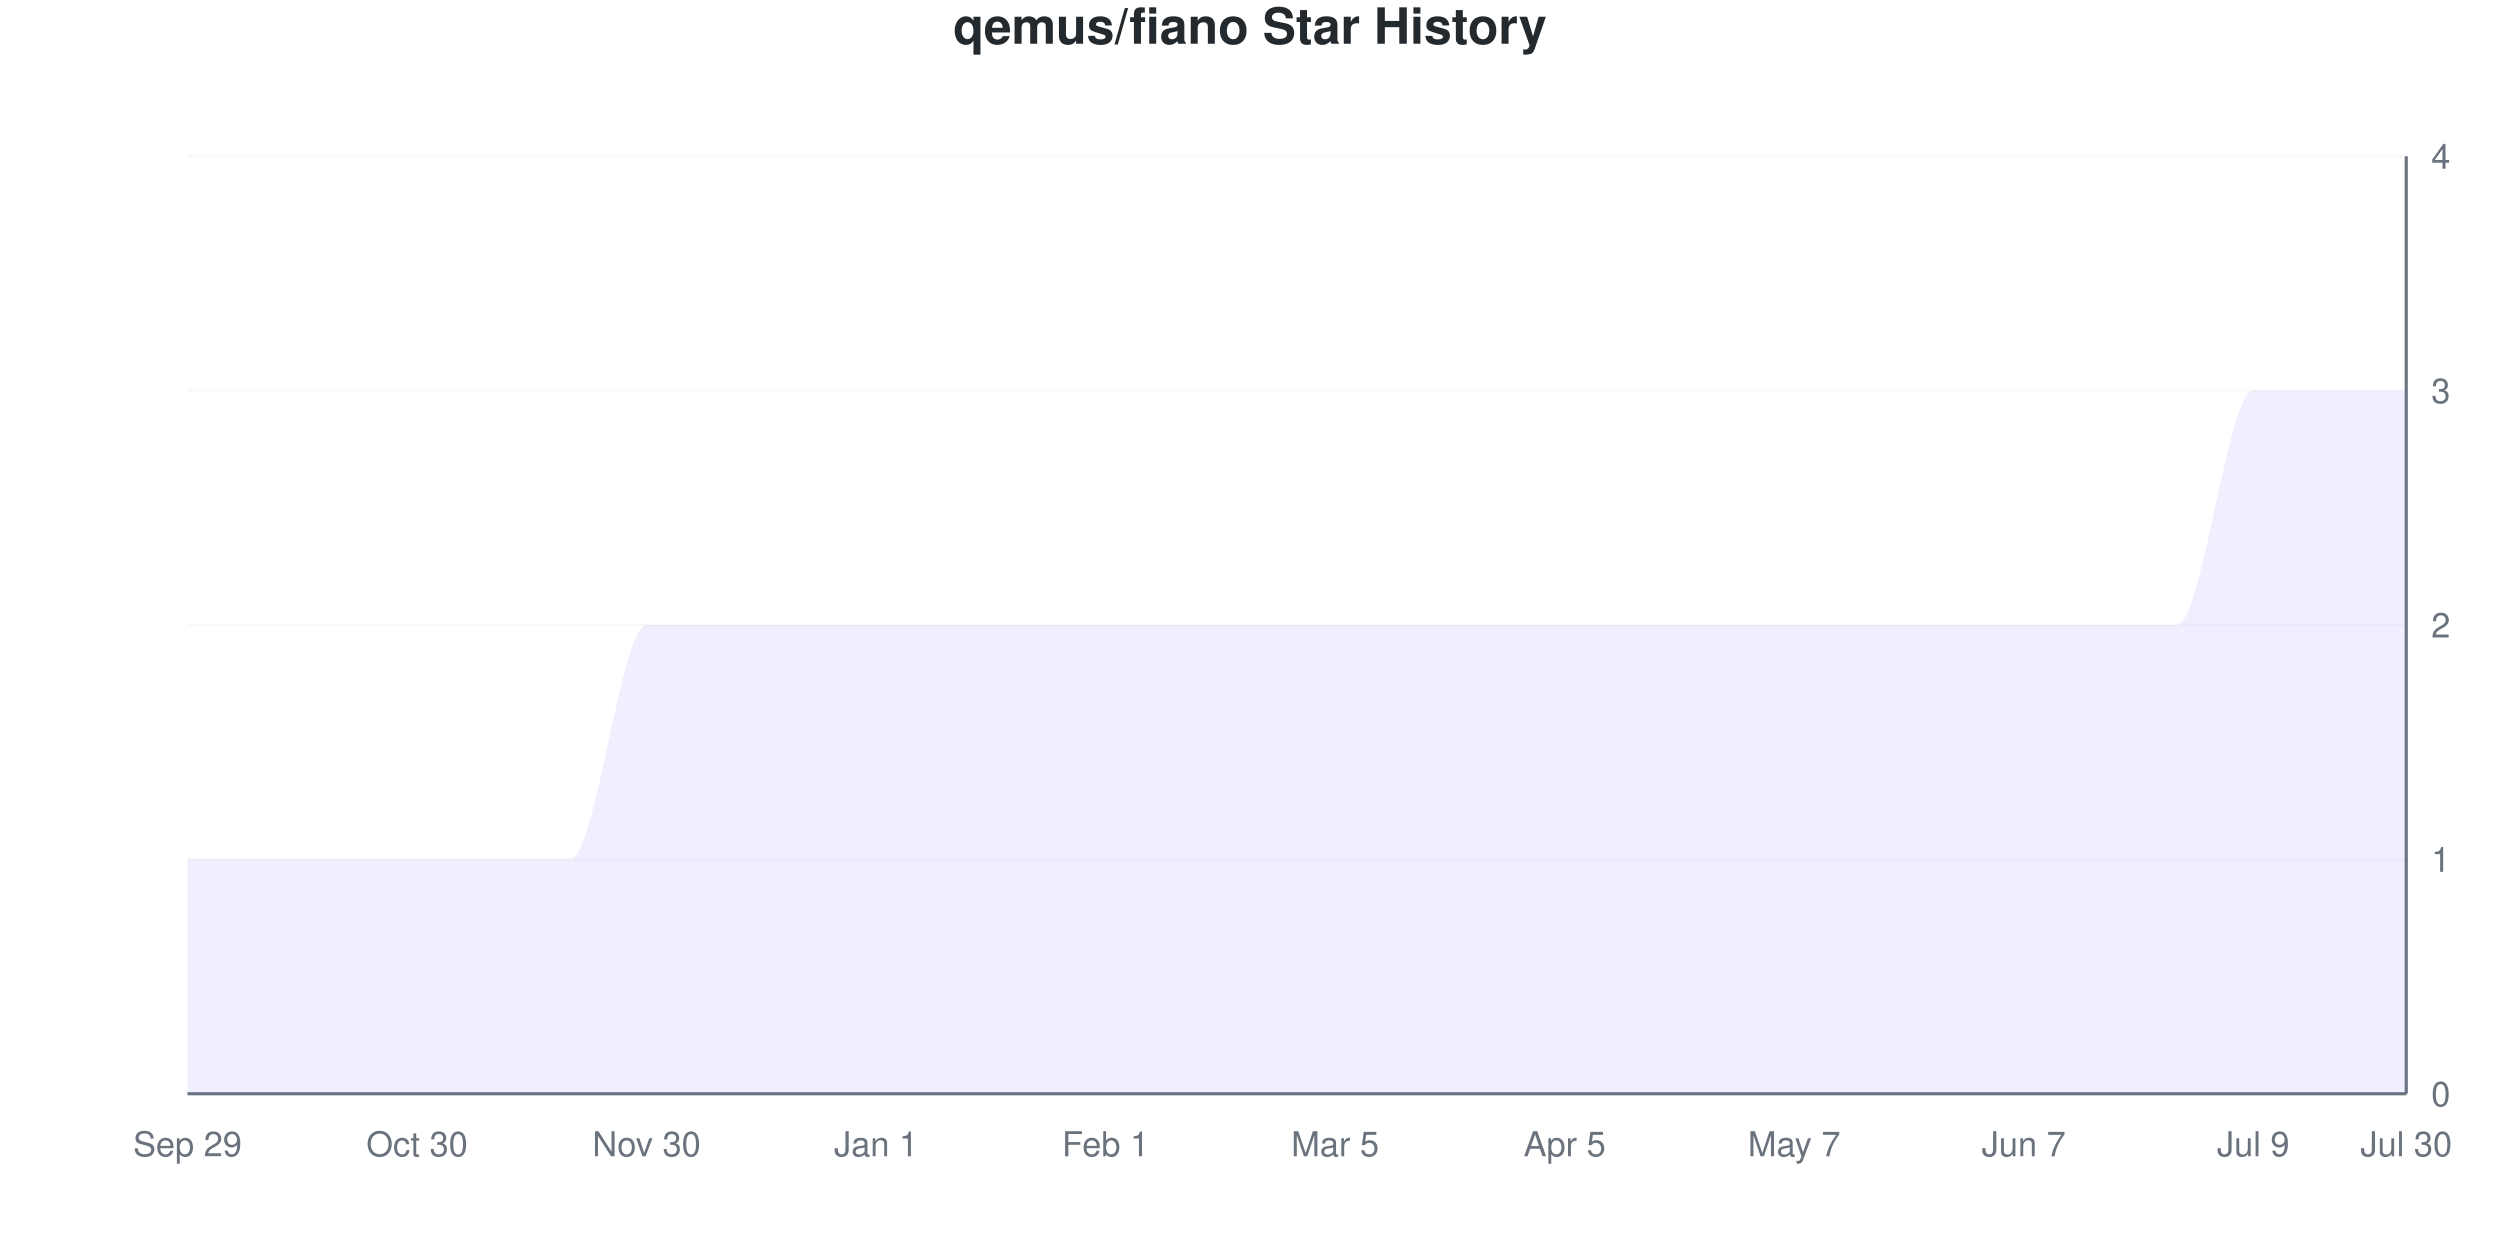
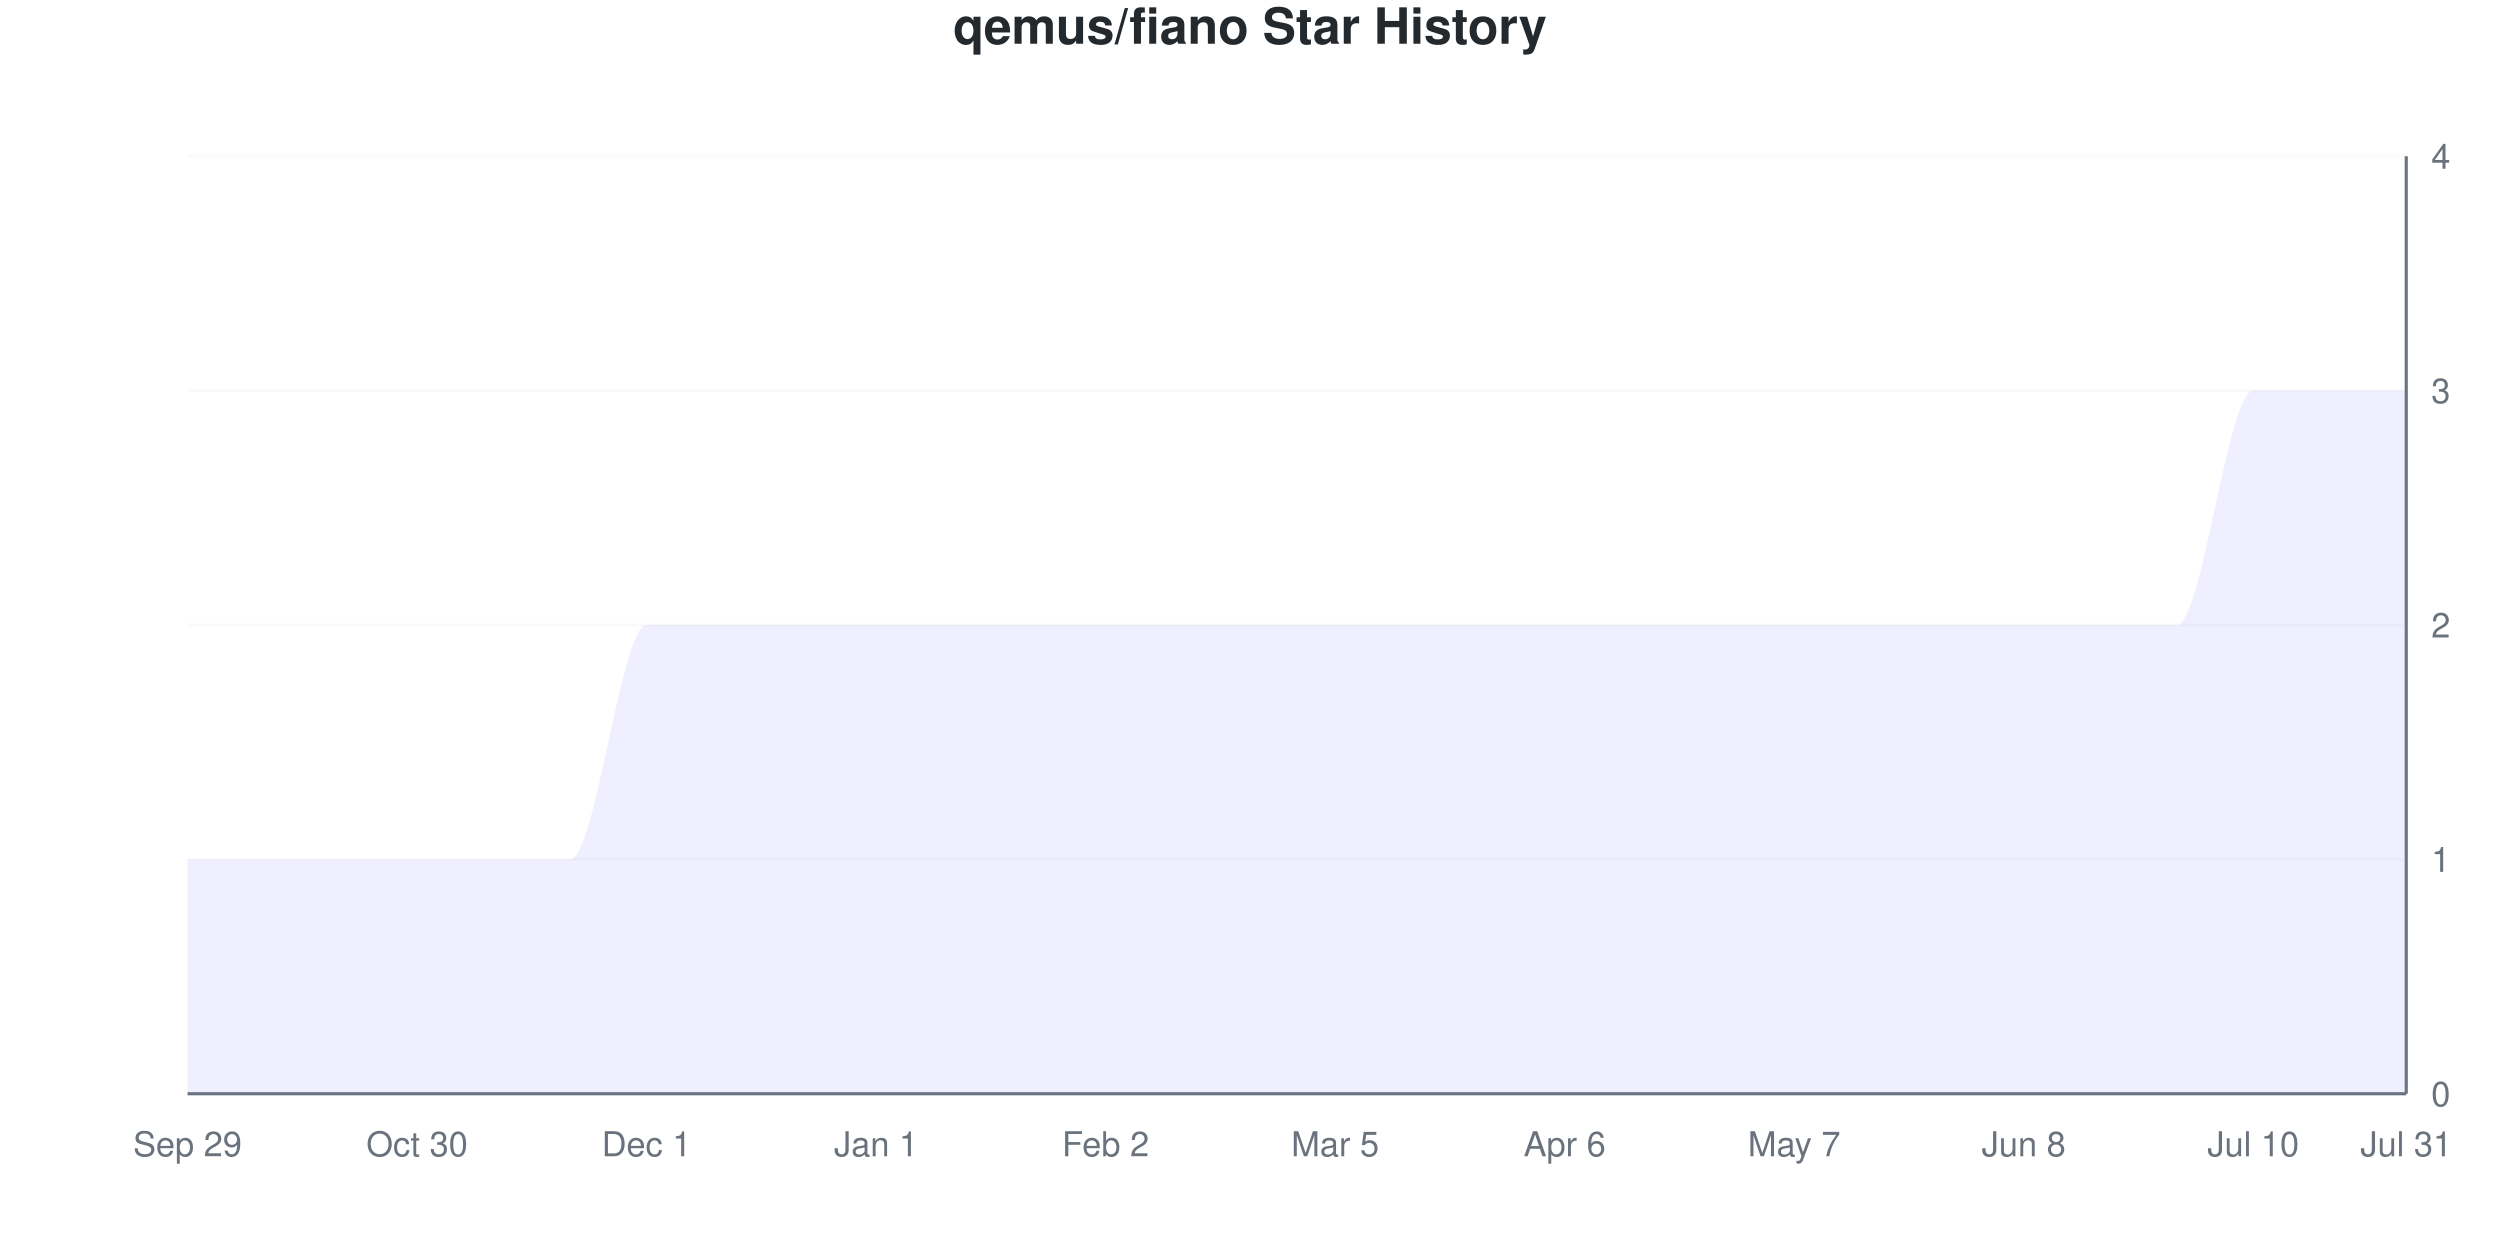
<svg xmlns="http://www.w3.org/2000/svg" viewBox="0 0 800 400" width="800" height="400">
  <style>
    @keyframes drawLine {
      to { stroke-dashoffset: 0; }
    }
    @keyframes fadeInPoint {
      from { opacity: 0; }
      to { opacity: 1; }
    }
    .data-line-0 {
      stroke-dasharray: 1341;
      stroke-dashoffset: 1341;
      animation: drawLine 2s ease-out forwards;
    }
    .data-point {
      opacity: 0;
      animation: fadeInPoint 0.5s ease-out forwards;
    }
    .chart-bg { fill: #fff; }
    .chart-text { fill: #24292e; }
    .chart-muted { fill: #6a737d; }
    .chart-grid { stroke: #eee; }
    .chart-axis { stroke: #6a737d; }
    @media (prefers-color-scheme: dark) {
      .chart-bg { fill: #0d1117; }
      .chart-text { fill: #e6edf3; }
      .chart-muted { fill: #8b949e; }
      .chart-grid { stroke: #21262d; }
      .chart-axis { stroke: #8b949e; }
    }
  </style>
  <rect width="800" height="400" class="chart-bg" />
  <text x="400" y="14" text-anchor="middle" class="chart-text" font-size="16" font-weight="bold" font-family="-apple-system, BlinkMacSystemFont, 'Segoe UI', Helvetica, Arial, sans-serif">qemus/fiano Star History</text>
  <g class="grid">
    <line x1="60" y1="350" x2="770" y2="350" class="chart-grid" stroke-opacity="0.3" />
    <text x="778" y="354" text-anchor="start" class="chart-muted" font-size="11" font-family="-apple-system, BlinkMacSystemFont, 'Segoe UI', Helvetica, Arial, sans-serif">0</text>
    <line x1="60" y1="275" x2="770" y2="275" class="chart-grid" stroke-opacity="0.3" />
    <text x="778" y="279" text-anchor="start" class="chart-muted" font-size="11" font-family="-apple-system, BlinkMacSystemFont, 'Segoe UI', Helvetica, Arial, sans-serif">1</text>
    <line x1="60" y1="200" x2="770" y2="200" class="chart-grid" stroke-opacity="0.3" />
    <text x="778" y="204" text-anchor="start" class="chart-muted" font-size="11" font-family="-apple-system, BlinkMacSystemFont, 'Segoe UI', Helvetica, Arial, sans-serif">2</text>
    <line x1="60" y1="125" x2="770" y2="125" class="chart-grid" stroke-opacity="0.3" />
    <text x="778" y="129" text-anchor="start" class="chart-muted" font-size="11" font-family="-apple-system, BlinkMacSystemFont, 'Segoe UI', Helvetica, Arial, sans-serif">3</text>
    <line x1="60" y1="50" x2="770" y2="50" class="chart-grid" stroke-opacity="0.3" />
    <text x="778" y="54" text-anchor="start" class="chart-muted" font-size="11" font-family="-apple-system, BlinkMacSystemFont, 'Segoe UI', Helvetica, Arial, sans-serif">4</text>
  </g>
  <g class="milestones">
    
  </g>
  <g class="x-axis">
    <text x="60" y="370" text-anchor="middle" class="chart-muted" font-size="11" font-family="-apple-system, BlinkMacSystemFont, 'Segoe UI', Helvetica, Arial, sans-serif">Sep 29</text>
    <text x="133.448" y="370" text-anchor="middle" class="chart-muted" font-size="11" font-family="-apple-system, BlinkMacSystemFont, 'Segoe UI', Helvetica, Arial, sans-serif">Oct 30</text>
-     <text x="206.897" y="370" text-anchor="middle" class="chart-muted" font-size="11" font-family="-apple-system, BlinkMacSystemFont, 'Segoe UI', Helvetica, Arial, sans-serif">Nov 30</text>
+     <text x="206.897" y="370" text-anchor="middle" class="chart-muted" font-size="11" font-family="-apple-system, BlinkMacSystemFont, 'Segoe UI', Helvetica, Arial, sans-serif">Dec 1</text>
    <text x="280.345" y="370" text-anchor="middle" class="chart-muted" font-size="11" font-family="-apple-system, BlinkMacSystemFont, 'Segoe UI', Helvetica, Arial, sans-serif">Jan 1</text>
-     <text x="353.793" y="370" text-anchor="middle" class="chart-muted" font-size="11" font-family="-apple-system, BlinkMacSystemFont, 'Segoe UI', Helvetica, Arial, sans-serif">Feb 1</text>
+     <text x="353.793" y="370" text-anchor="middle" class="chart-muted" font-size="11" font-family="-apple-system, BlinkMacSystemFont, 'Segoe UI', Helvetica, Arial, sans-serif">Feb 2</text>
    <text x="427.241" y="370" text-anchor="middle" class="chart-muted" font-size="11" font-family="-apple-system, BlinkMacSystemFont, 'Segoe UI', Helvetica, Arial, sans-serif">Mar 5</text>
-     <text x="500.69" y="370" text-anchor="middle" class="chart-muted" font-size="11" font-family="-apple-system, BlinkMacSystemFont, 'Segoe UI', Helvetica, Arial, sans-serif">Apr 5</text>
+     <text x="500.69" y="370" text-anchor="middle" class="chart-muted" font-size="11" font-family="-apple-system, BlinkMacSystemFont, 'Segoe UI', Helvetica, Arial, sans-serif">Apr 6</text>
    <text x="574.138" y="370" text-anchor="middle" class="chart-muted" font-size="11" font-family="-apple-system, BlinkMacSystemFont, 'Segoe UI', Helvetica, Arial, sans-serif">May 7</text>
-     <text x="647.586" y="370" text-anchor="middle" class="chart-muted" font-size="11" font-family="-apple-system, BlinkMacSystemFont, 'Segoe UI', Helvetica, Arial, sans-serif">Jun 7</text>
-     <text x="721.034" y="370" text-anchor="middle" class="chart-muted" font-size="11" font-family="-apple-system, BlinkMacSystemFont, 'Segoe UI', Helvetica, Arial, sans-serif">Jul 9</text>
-     <text x="770" y="370" text-anchor="middle" class="chart-muted" font-size="11" font-family="-apple-system, BlinkMacSystemFont, 'Segoe UI', Helvetica, Arial, sans-serif">Jul 30</text>
+     <text x="647.586" y="370" text-anchor="middle" class="chart-muted" font-size="11" font-family="-apple-system, BlinkMacSystemFont, 'Segoe UI', Helvetica, Arial, sans-serif">Jun 8</text>
+     <text x="721.034" y="370" text-anchor="middle" class="chart-muted" font-size="11" font-family="-apple-system, BlinkMacSystemFont, 'Segoe UI', Helvetica, Arial, sans-serif">Jul 10</text>
+     <text x="770" y="370" text-anchor="middle" class="chart-muted" font-size="11" font-family="-apple-system, BlinkMacSystemFont, 'Segoe UI', Helvetica, Arial, sans-serif">Jul 31</text>
  </g>
  <line x1="770" y1="50" x2="770" y2="350" class="chart-axis" stroke-width="1" />
  <line x1="60" y1="350" x2="770" y2="350" class="chart-axis" stroke-width="1" />
  <path d="M60,350 L60,275 C68.161,275 76.322,275 84.483,275 C92.644,275 100.805,275 108.966,275 C117.126,275 125.287,275 133.448,275 C141.609,275 149.77,275 157.931,275 C166.092,275 174.253,275 182.414,275 C190.575,275 198.736,200 206.897,200 C215.057,200 223.218,200 231.379,200 C239.54,200 247.701,200 255.862,200 C264.023,200 272.184,200 280.345,200 C288.506,200 296.667,200 304.828,200 C312.989,200 321.149,200 329.31,200 C337.471,200 345.632,200 353.793,200 C361.954,200 370.115,200 378.276,200 C386.437,200 394.598,200 402.759,200 C410.92,200 419.08,200 427.241,200 C435.402,200 443.563,200 451.724,200 C459.885,200 468.046,200 476.207,200 C484.368,200 492.529,200 500.69,200 C508.851,200 517.011,200 525.172,200 C533.333,200 541.494,200 549.655,200 C557.816,200 565.977,200 574.138,200 C582.299,200 590.46,200 598.621,200 C606.782,200 614.943,200 623.103,200 C631.264,200 639.425,200 647.586,200 C655.747,200 663.908,200 672.069,200 C680.23,200 688.391,200 696.552,200 C704.713,200 712.874,125 721.034,125 C729.195,125 737.356,125 745.517,125 C753.678,125 761.839,125 770,125 L770,350 L60,350 Z" fill="#6b63ff" fill-opacity="0.1" />
  <path d="M60,350 L60,275 C68.161,275 76.322,275 84.483,275 C92.644,275 100.805,275 108.966,275 C117.126,275 125.287,275 133.448,275 C141.609,275 149.77,275 157.931,275 C166.092,275 174.253,275 182.414,275 C190.575,275 198.736,200 206.897,200 C215.057,200 223.218,200 231.379,200 C239.54,200 247.701,200 255.862,200 C264.023,200 272.184,200 280.345,200 C288.506,200 296.667,200 304.828,200 C312.989,200 321.149,200 329.31,200 C337.471,200 345.632,200 353.793,200 C361.954,200 370.115,200 378.276,200 C386.437,200 394.598,200 402.759,200 C410.92,200 419.08,200 427.241,200 C435.402,200 443.563,200 451.724,200 C459.885,200 468.046,200 476.207,200 C484.368,200 492.529,200 500.69,200 C508.851,200 517.011,200 525.172,200 C533.333,200 541.494,200 549.655,200 C557.816,200 565.977,200 574.138,200 C582.299,200 590.46,200 598.621,200 C606.782,200 614.943,200 623.103,200 C631.264,200 639.425,200 647.586,200 C655.747,200 663.908,200 672.069,200 C680.23,200 688.391,200 696.552,200 C704.713,200 712.874,125 721.034,125 C729.195,125 737.356,125 745.517,125 C753.678,125 761.839,125 770,125" fill="none" stroke="#6b63ff" stroke-width="2.5" class="data-line-0" />
  <g class="points">
    <circle cx="60" cy="275" r="4" fill="#6b63ff" class="data-point" style="animation-delay: 1.50s" />
    <circle cx="84.483" cy="275" r="4" fill="#6b63ff" class="data-point" style="animation-delay: 1.55s" />
    <circle cx="108.966" cy="275" r="4" fill="#6b63ff" class="data-point" style="animation-delay: 1.60s" />
    <circle cx="133.448" cy="275" r="4" fill="#6b63ff" class="data-point" style="animation-delay: 1.65s" />
    <circle cx="157.931" cy="275" r="4" fill="#6b63ff" class="data-point" style="animation-delay: 1.70s" />
    <circle cx="182.414" cy="275" r="4" fill="#6b63ff" class="data-point" style="animation-delay: 1.75s" />
    <circle cx="206.897" cy="200" r="4" fill="#6b63ff" class="data-point" style="animation-delay: 1.80s" />
    <circle cx="231.379" cy="200" r="4" fill="#6b63ff" class="data-point" style="animation-delay: 1.85s" />
    <circle cx="255.862" cy="200" r="4" fill="#6b63ff" class="data-point" style="animation-delay: 1.90s" />
    <circle cx="280.345" cy="200" r="4" fill="#6b63ff" class="data-point" style="animation-delay: 1.95s" />
    <circle cx="304.828" cy="200" r="4" fill="#6b63ff" class="data-point" style="animation-delay: 2.00s" />
    <circle cx="329.31" cy="200" r="4" fill="#6b63ff" class="data-point" style="animation-delay: 2.05s" />
    <circle cx="353.793" cy="200" r="4" fill="#6b63ff" class="data-point" style="animation-delay: 2.10s" />
    <circle cx="378.276" cy="200" r="4" fill="#6b63ff" class="data-point" style="animation-delay: 2.15s" />
    <circle cx="402.759" cy="200" r="4" fill="#6b63ff" class="data-point" style="animation-delay: 2.20s" />
    <circle cx="427.241" cy="200" r="4" fill="#6b63ff" class="data-point" style="animation-delay: 2.25s" />
    <circle cx="451.724" cy="200" r="4" fill="#6b63ff" class="data-point" style="animation-delay: 2.30s" />
    <circle cx="476.207" cy="200" r="4" fill="#6b63ff" class="data-point" style="animation-delay: 2.35s" />
    <circle cx="500.69" cy="200" r="4" fill="#6b63ff" class="data-point" style="animation-delay: 2.40s" />
    <circle cx="525.172" cy="200" r="4" fill="#6b63ff" class="data-point" style="animation-delay: 2.45s" />
    <circle cx="549.655" cy="200" r="4" fill="#6b63ff" class="data-point" style="animation-delay: 2.50s" />
    <circle cx="574.138" cy="200" r="4" fill="#6b63ff" class="data-point" style="animation-delay: 2.55s" />
    <circle cx="598.621" cy="200" r="4" fill="#6b63ff" class="data-point" style="animation-delay: 2.60s" />
    <circle cx="623.103" cy="200" r="4" fill="#6b63ff" class="data-point" style="animation-delay: 2.65s" />
    <circle cx="647.586" cy="200" r="4" fill="#6b63ff" class="data-point" style="animation-delay: 2.70s" />
    <circle cx="672.069" cy="200" r="4" fill="#6b63ff" class="data-point" style="animation-delay: 2.75s" />
    <circle cx="696.552" cy="200" r="4" fill="#6b63ff" class="data-point" style="animation-delay: 2.80s" />
    <circle cx="721.034" cy="125" r="4" fill="#6b63ff" class="data-point" style="animation-delay: 2.85s" />
    <circle cx="745.517" cy="125" r="4" fill="#6b63ff" class="data-point" style="animation-delay: 2.90s" />
    <circle cx="770" cy="125" r="4" fill="#6b63ff" class="data-point" style="animation-delay: 2.95s" />
  </g>
</svg>
